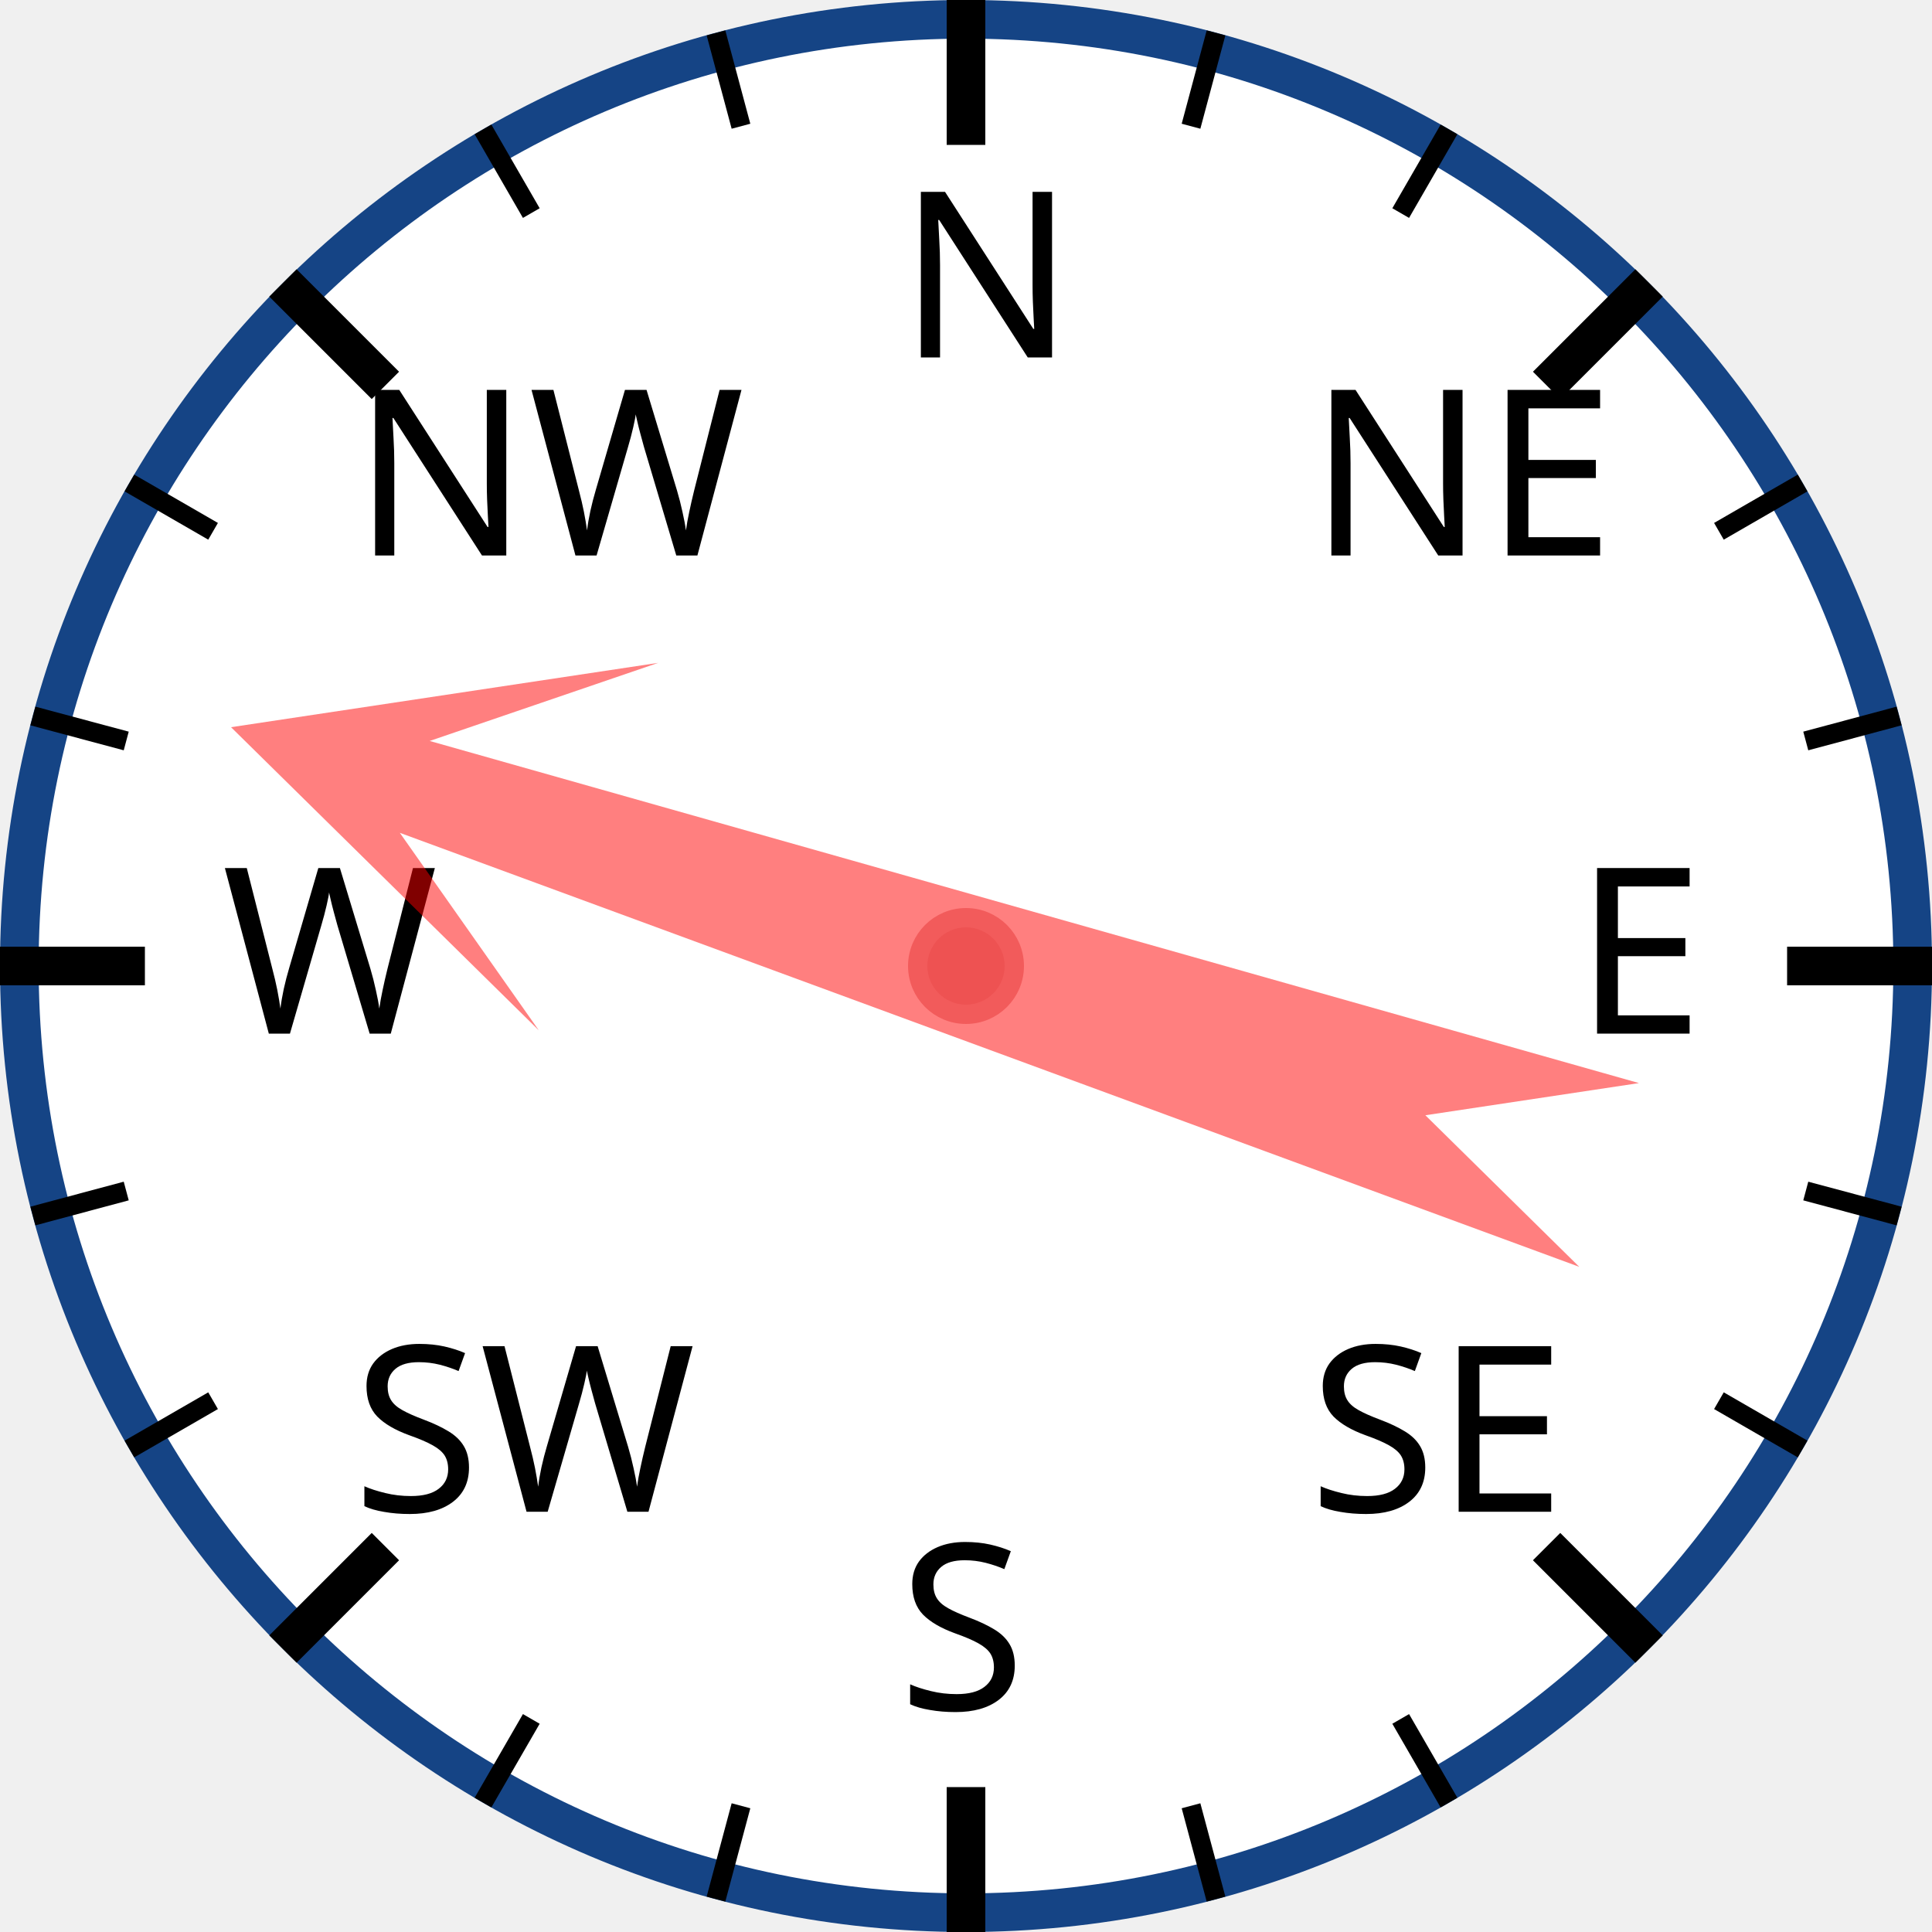
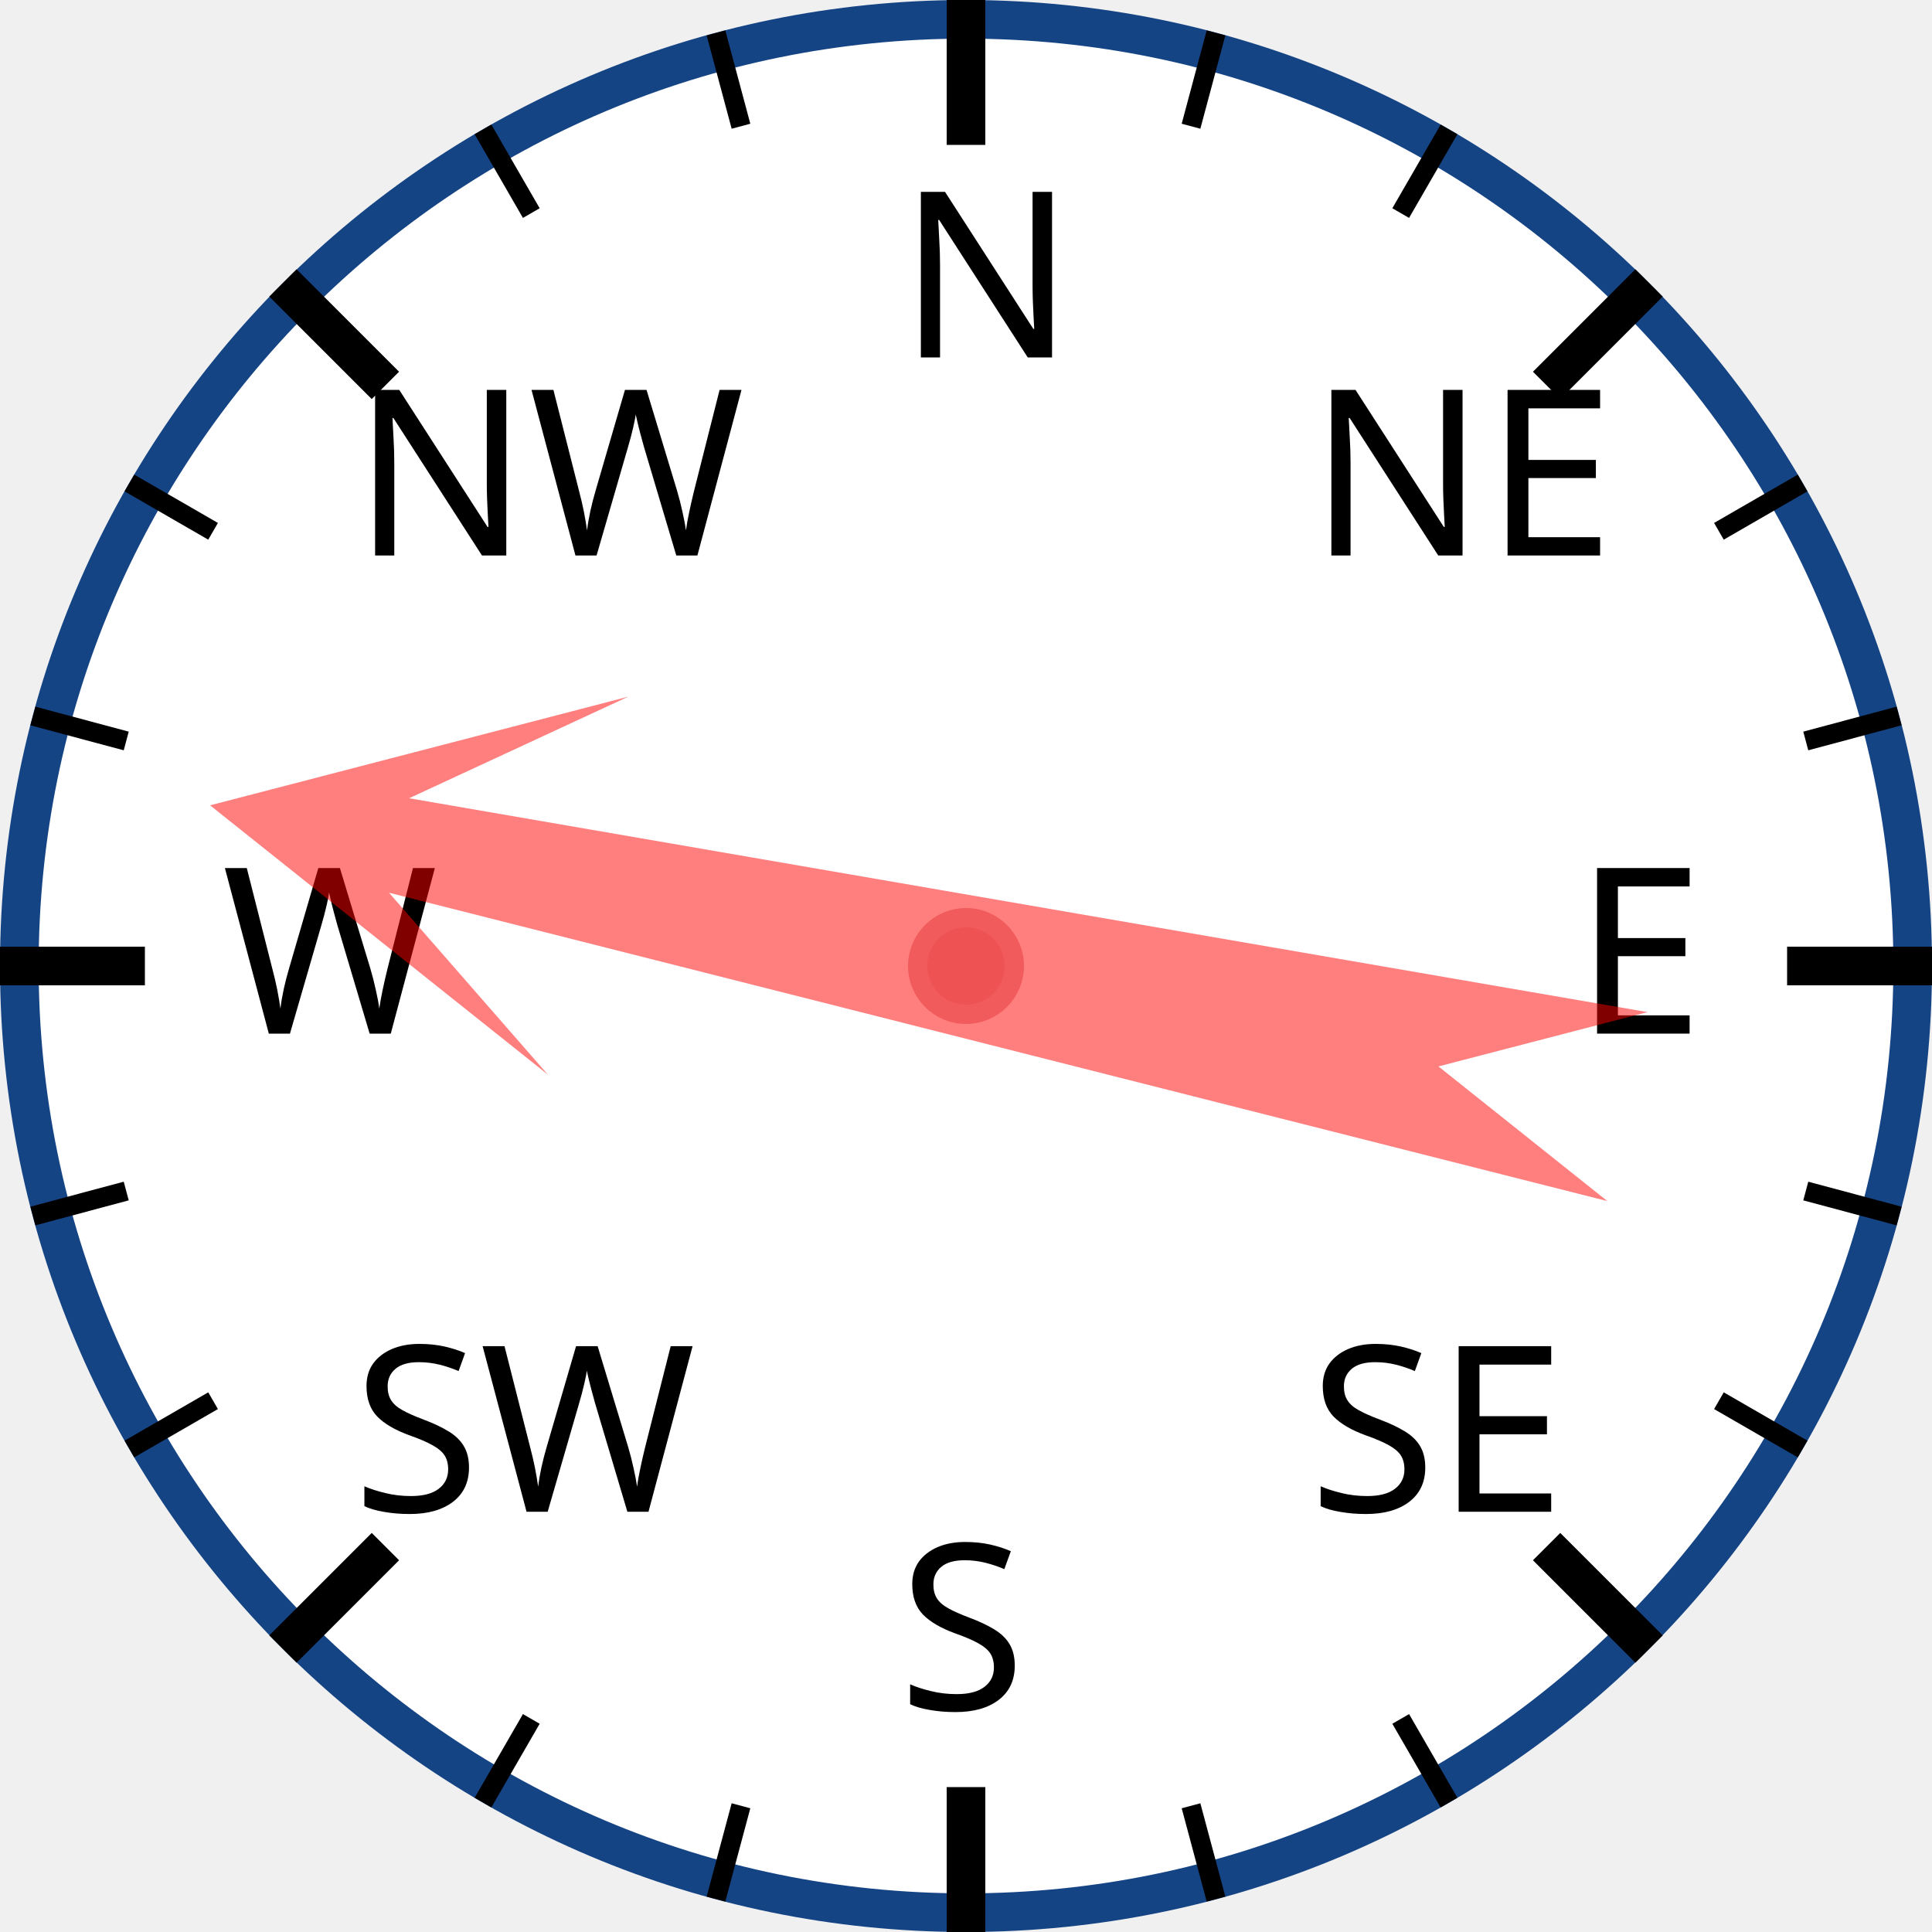
<svg xmlns="http://www.w3.org/2000/svg" width="120px" height="120px" viewBox="0 0 200 200">
  <circle cx="100" cy="100" r="98" style="fill: white; stroke: #154485; stroke-width: 4;" />
  <text x="93.0" y="37.0" style="font-family: sans-serif; font-size: 18pt;">N</text>
  <line x1="100.0" y1="0.0" x2="100.0" y2="15.0" style="stroke: black; stroke-width: 4;" />
  <line x1="74.118" y1="3.407" x2="76.706" y2="13.067" style="stroke: black; stroke-width: 2;" />
  <line x1="50" y1="13.397" x2="55" y2="22.058" style="stroke: black; stroke-width: 2;" />
  <text x="36.503" y="57.503" style="font-family: sans-serif; font-size: 18pt;">NW</text>
  <line x1="29.289" y1="29.289" x2="39.896" y2="39.896" style="stroke: black; stroke-width: 4;" />
  <line x1="13.397" y1="50" x2="22.058" y2="55" style="stroke: black; stroke-width: 2;" />
  <line x1="3.407" y1="74.118" x2="13.067" y2="76.706" style="stroke: black; stroke-width: 2;" />
  <text x="23.0" y="107.0" style="font-family: sans-serif; font-size: 18pt;">W</text>
  <line x1="0.0" y1="100.0" x2="15.0" y2="100.0" style="stroke: black; stroke-width: 4;" />
  <line x1="3.407" y1="125.882" x2="13.067" y2="123.294" style="stroke: black; stroke-width: 2;" />
  <line x1="13.397" y1="150" x2="22.058" y2="145" style="stroke: black; stroke-width: 2;" />
  <text x="36.503" y="156.497" style="font-family: sans-serif; font-size: 18pt;">SW</text>
  <line x1="29.289" y1="170.711" x2="39.896" y2="160.104" style="stroke: black; stroke-width: 4;" />
  <line x1="50" y1="186.603" x2="55" y2="177.942" style="stroke: black; stroke-width: 2;" />
  <line x1="74.118" y1="196.593" x2="76.706" y2="186.933" style="stroke: black; stroke-width: 2;" />
  <text x="93" y="177.0" style="font-family: sans-serif; font-size: 18pt;">S</text>
  <line x1="100" y1="200.0" x2="100" y2="185.0" style="stroke: black; stroke-width: 4;" />
  <line x1="125.882" y1="196.593" x2="123.294" y2="186.933" style="stroke: black; stroke-width: 2;" />
  <line x1="150.0" y1="186.603" x2="145.0" y2="177.942" style="stroke: black; stroke-width: 2;" />
  <text x="135.497" y="156.497" style="font-family: sans-serif; font-size: 18pt;">SE</text>
  <line x1="170.711" y1="170.711" x2="160.104" y2="160.104" style="stroke: black; stroke-width: 4;" />
  <line x1="186.603" y1="150" x2="177.942" y2="145" style="stroke: black; stroke-width: 2;" />
  <line x1="196.593" y1="125.882" x2="186.933" y2="123.294" style="stroke: black; stroke-width: 2;" />
  <text x="163.0" y="107" style="font-family: sans-serif; font-size: 18pt;">E</text>
  <line x1="200.0" y1="100" x2="185.0" y2="100" style="stroke: black; stroke-width: 4;" />
  <line x1="196.593" y1="74.118" x2="186.933" y2="76.706" style="stroke: black; stroke-width: 2;" />
  <line x1="186.603" y1="50" x2="177.942" y2="55" style="stroke: black; stroke-width: 2;" />
  <text x="135.497" y="57.503" style="font-family: sans-serif; font-size: 18pt;">NE</text>
  <line x1="170.711" y1="29.289" x2="160.104" y2="39.896" style="stroke: black; stroke-width: 4;" />
  <line x1="150" y1="13.397" x2="145" y2="22.058" style="stroke: black; stroke-width: 2;" />
  <line x1="125.882" y1="3.407" x2="123.294" y2="13.067" style="stroke: black; stroke-width: 2;" />
-   <polygon points="100 20 120 60 105 40 110 170 100 150 90 170 95 40 80 60" style="fill: red; fill-opacity: 0.5;" transform="rotate(288,100,100)" />
+   <polygon points="100 20 120 60 105 40 110 170 100 150 90 170 95 40 80 60" style="fill: red; fill-opacity: 0.5;" transform="rotate(282,100,100)" />
  <circle cx="100" cy="100" r="5" style="fill: #EE5252; stroke: #F25B5B; stroke-width: 2;" />
</svg>
